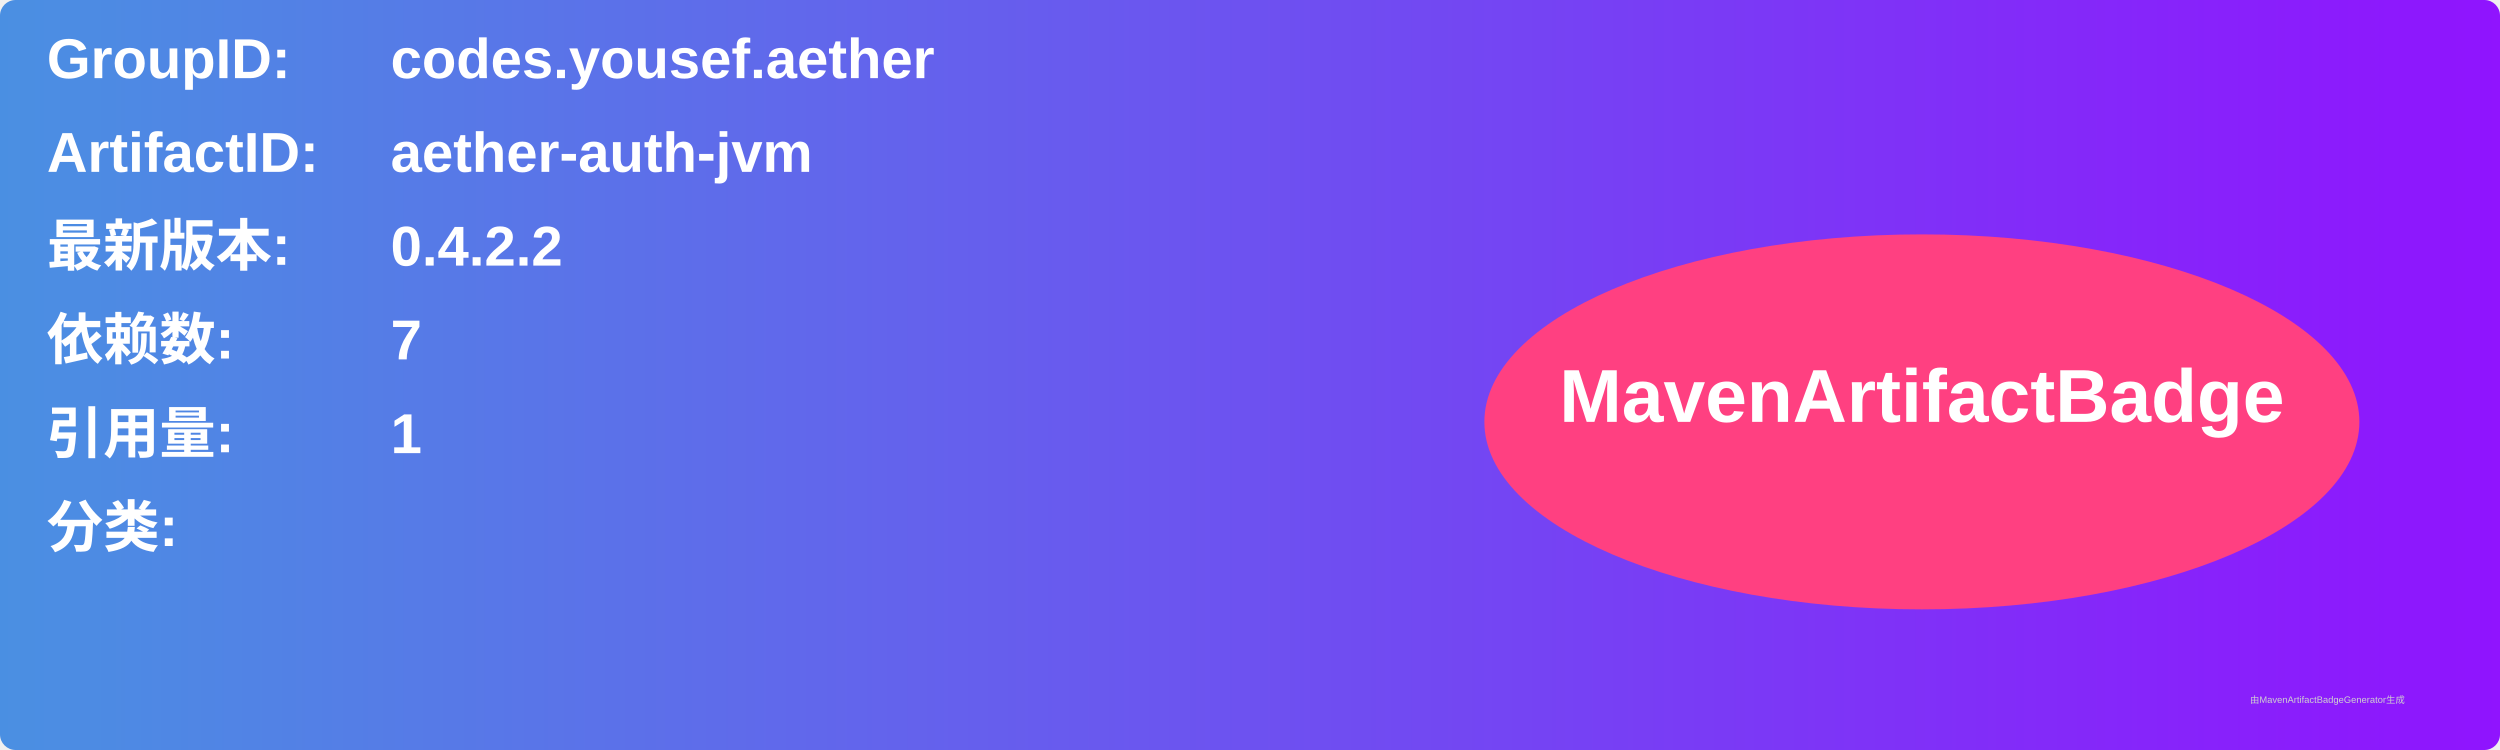
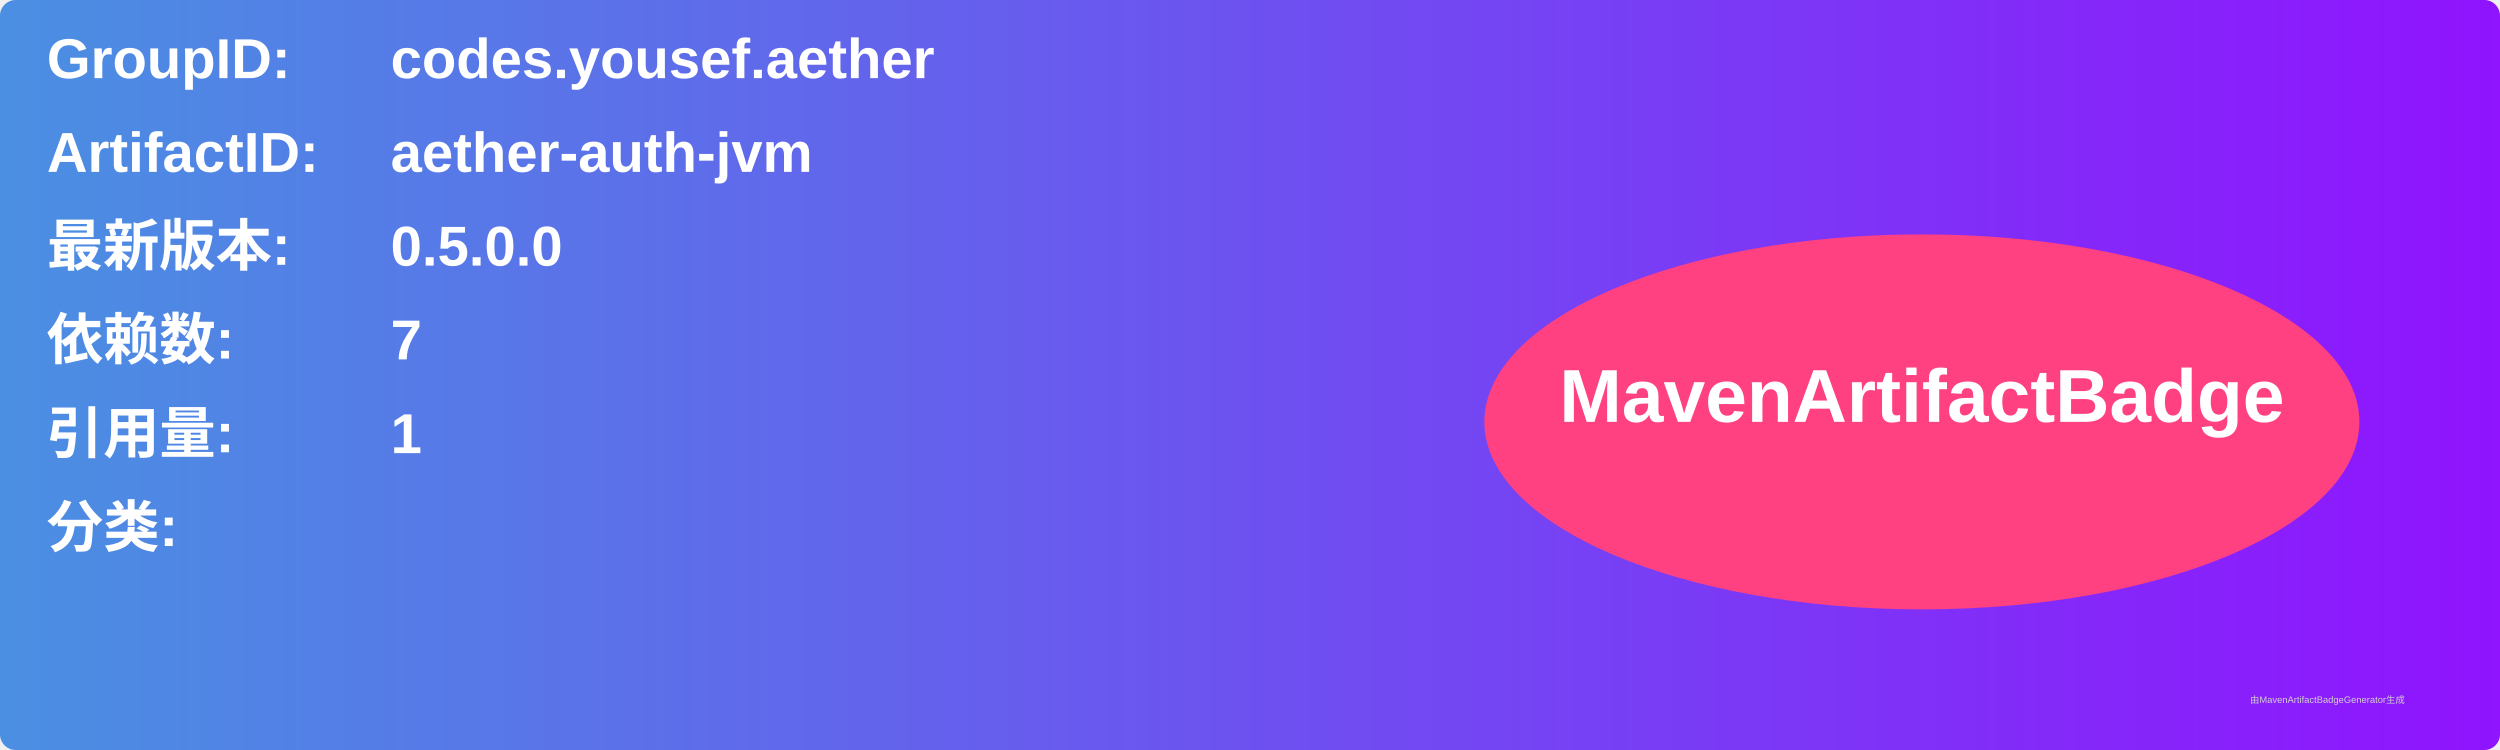
<svg xmlns="http://www.w3.org/2000/svg" width="800" height="240" viewBox="0 0 800 240">
  <linearGradient id="grad" x1="0%" y1="0%" x2="100%" y2="0%">
    <stop offset="0%" stop-color="#4a90e2" />
    <stop offset="100%" stop-color="#9013fe" />
  </linearGradient>
  <rect width="100%" height="100%" rx="5" ry="5" fill="url(#grad)" />
  <g transform="translate(15, 15)">
    <text x="0" y="10" font-family="Arial" font-size="18" fill="white" font-weight="bold" width="260">GroupID:</text>
    <text x="110" y="10" font-family="Arial" font-size="18" fill="white" font-weight="bold" width="460">codes.yousef.aether</text>
    <text x="0" y="40" font-family="Arial" font-size="18" fill="white" font-weight="bold" width="260">ArtifactID:</text>
    <text x="110" y="40" font-family="Arial" font-size="18" fill="white" font-weight="bold" width="460">aether-auth-jvm</text>
    <text x="0" y="70" font-family="Arial" font-size="18" fill="white" font-weight="bold">最新版本:</text>
    <text x="110" y="70" font-family="Arial" font-size="18" fill="white" font-weight="bold">
-       <tspan font-weight="bold">0.4.2.2</tspan>
+       <tspan font-weight="bold">0.5.0.0</tspan>
    </text>
    <text x="0" y="100" font-family="Arial" font-size="18" fill="white" font-weight="bold">依赖数: </text>
    <text x="110" y="100" font-family="Arial" font-size="18" fill="white">
      <tspan font-weight="bold">7</tspan>
    </text>
    <text x="0" y="130" font-family="Arial" font-size="18" fill="white" font-weight="bold">引用量: </text>
    <text x="110" y="130" font-family="Arial" font-size="18" fill="white">
      <tspan font-weight="bold">1</tspan>
    </text>
    <text x="0" y="160" font-family="Arial" font-size="18" fill="white" font-weight="bold">分类:</text>
    <text x="10" y="190" font-family="Arial" font-size="10" fill="white">
      <tspan font-weight="bold" />
    </text>
    <ellipse cx="600" cy="120" rx="140" ry="60" fill="#ff4081" />
    <text x="600" y="120" text-anchor="middle" font-family="Arial" font-size="24" fill="white" font-weight="bold">MavenArtifactBadge</text>
  </g>
  <text x="720" y="225" font-family="Arial" font-size="3" fill="#d0d0d0">由MavenArtifactBadgeGenerator生成</text>
</svg>
